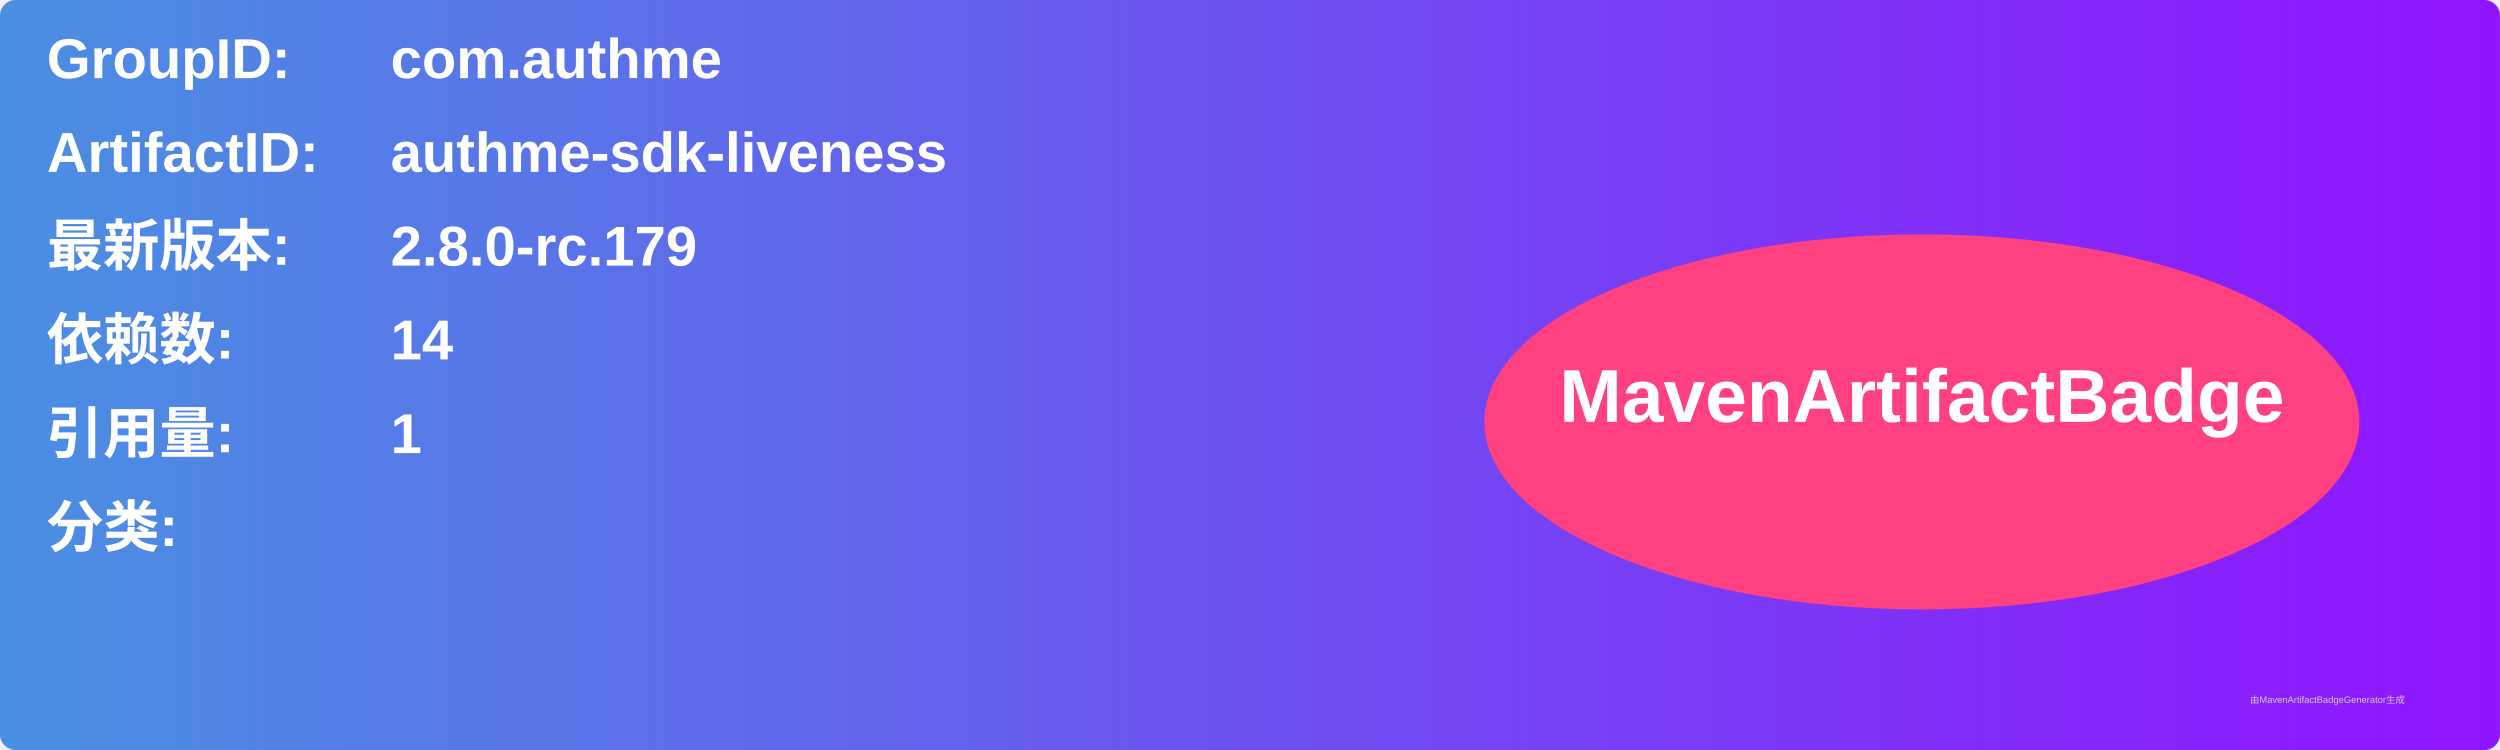
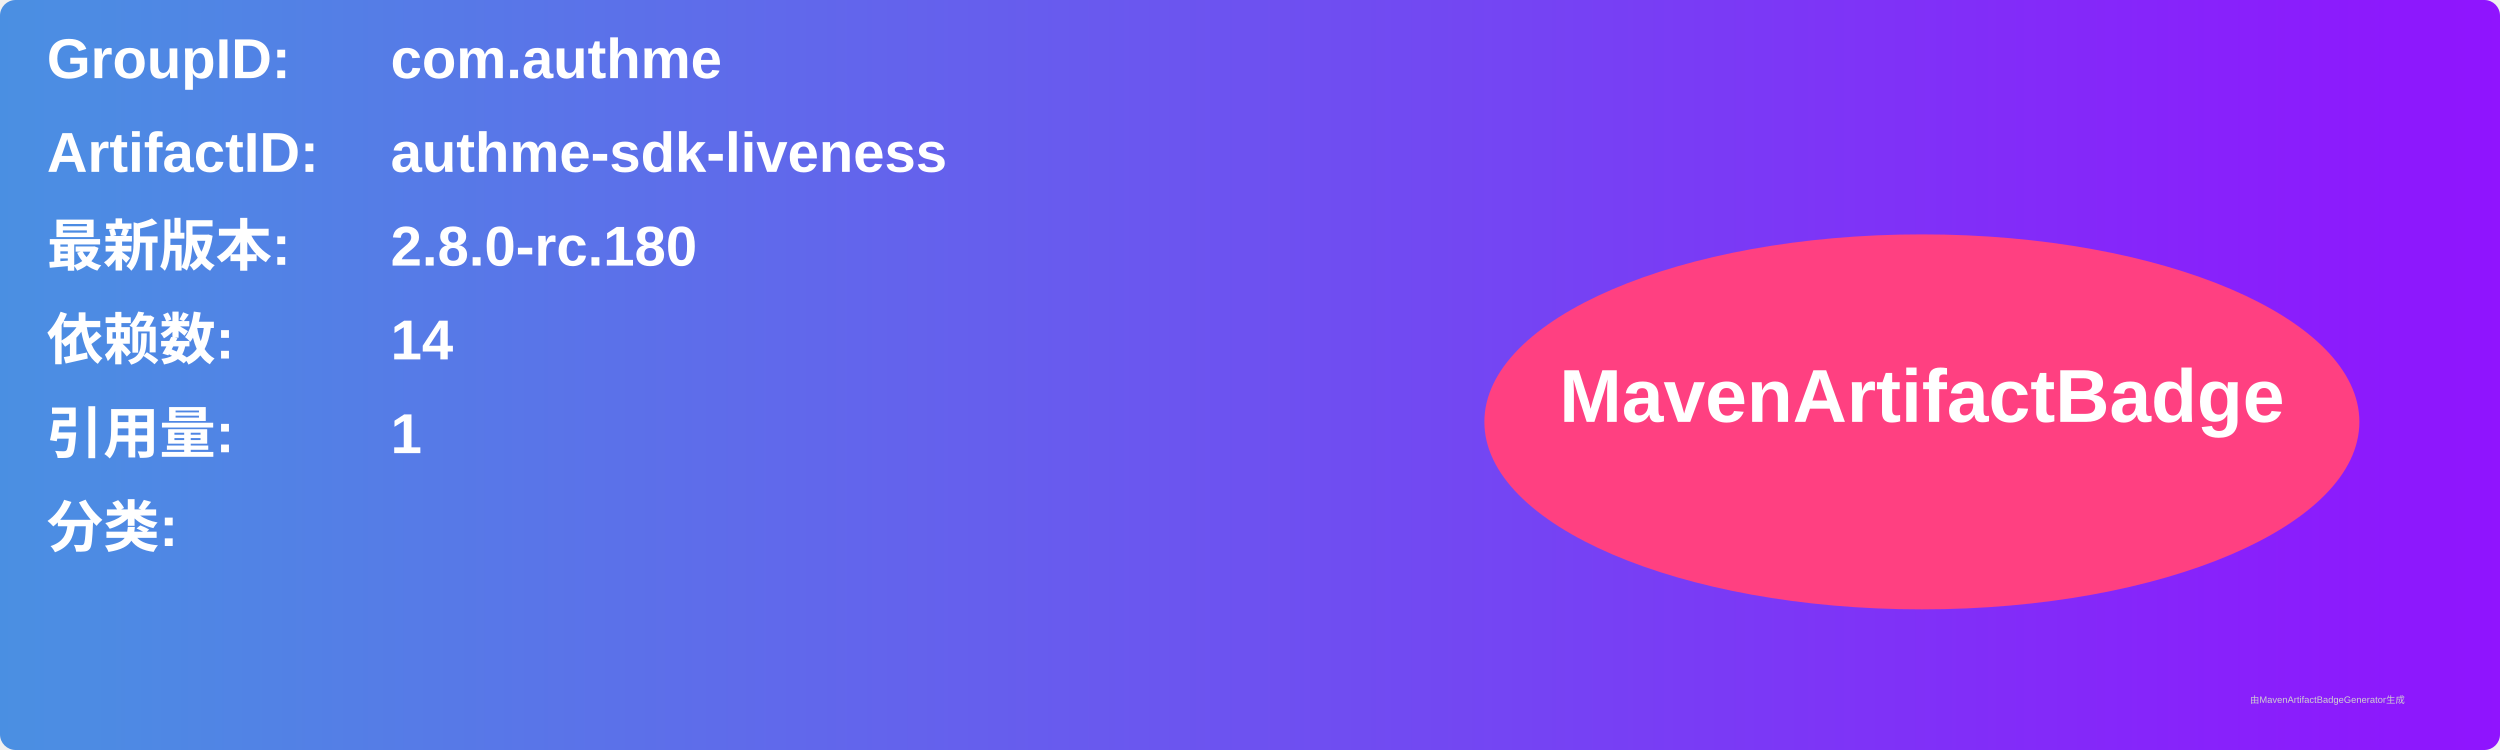
<svg xmlns="http://www.w3.org/2000/svg" width="800" height="240" viewBox="0 0 800 240">
  <linearGradient id="grad" x1="0%" y1="0%" x2="100%" y2="0%">
    <stop offset="0%" stop-color="#4a90e2" />
    <stop offset="100%" stop-color="#9013fe" />
  </linearGradient>
  <rect width="100%" height="100%" rx="5" ry="5" fill="url(#grad)" />
  <g transform="translate(15, 15)">
    <text x="0" y="10" font-family="Arial" font-size="18" fill="white" font-weight="bold" width="260">GroupID:</text>
    <text x="110" y="10" font-family="Arial" font-size="18" fill="white" font-weight="bold" width="460">com.authme</text>
    <text x="0" y="40" font-family="Arial" font-size="18" fill="white" font-weight="bold" width="260">ArtifactID:</text>
    <text x="110" y="40" font-family="Arial" font-size="18" fill="white" font-weight="bold" width="460">authme-sdk-liveness</text>
    <text x="0" y="70" font-family="Arial" font-size="18" fill="white" font-weight="bold">最新版本:</text>
    <text x="110" y="70" font-family="Arial" font-size="18" fill="white" font-weight="bold">
-       <tspan font-weight="bold">2.8.0-rc.179</tspan>
+       <tspan font-weight="bold">2.8.0-rc.180</tspan>
    </text>
    <text x="0" y="100" font-family="Arial" font-size="18" fill="white" font-weight="bold">依赖数: </text>
    <text x="110" y="100" font-family="Arial" font-size="18" fill="white">
      <tspan font-weight="bold">14</tspan>
    </text>
    <text x="0" y="130" font-family="Arial" font-size="18" fill="white" font-weight="bold">引用量: </text>
    <text x="110" y="130" font-family="Arial" font-size="18" fill="white">
      <tspan font-weight="bold">1</tspan>
    </text>
    <text x="0" y="160" font-family="Arial" font-size="18" fill="white" font-weight="bold">分类:</text>
    <text x="10" y="190" font-family="Arial" font-size="10" fill="white">
      <tspan font-weight="bold" />
    </text>
    <ellipse cx="600" cy="120" rx="140" ry="60" fill="#ff4081" />
    <text x="600" y="120" text-anchor="middle" font-family="Arial" font-size="24" fill="white" font-weight="bold">MavenArtifactBadge</text>
  </g>
  <text x="720" y="225" font-family="Arial" font-size="3" fill="#d0d0d0">由MavenArtifactBadgeGenerator生成</text>
</svg>
